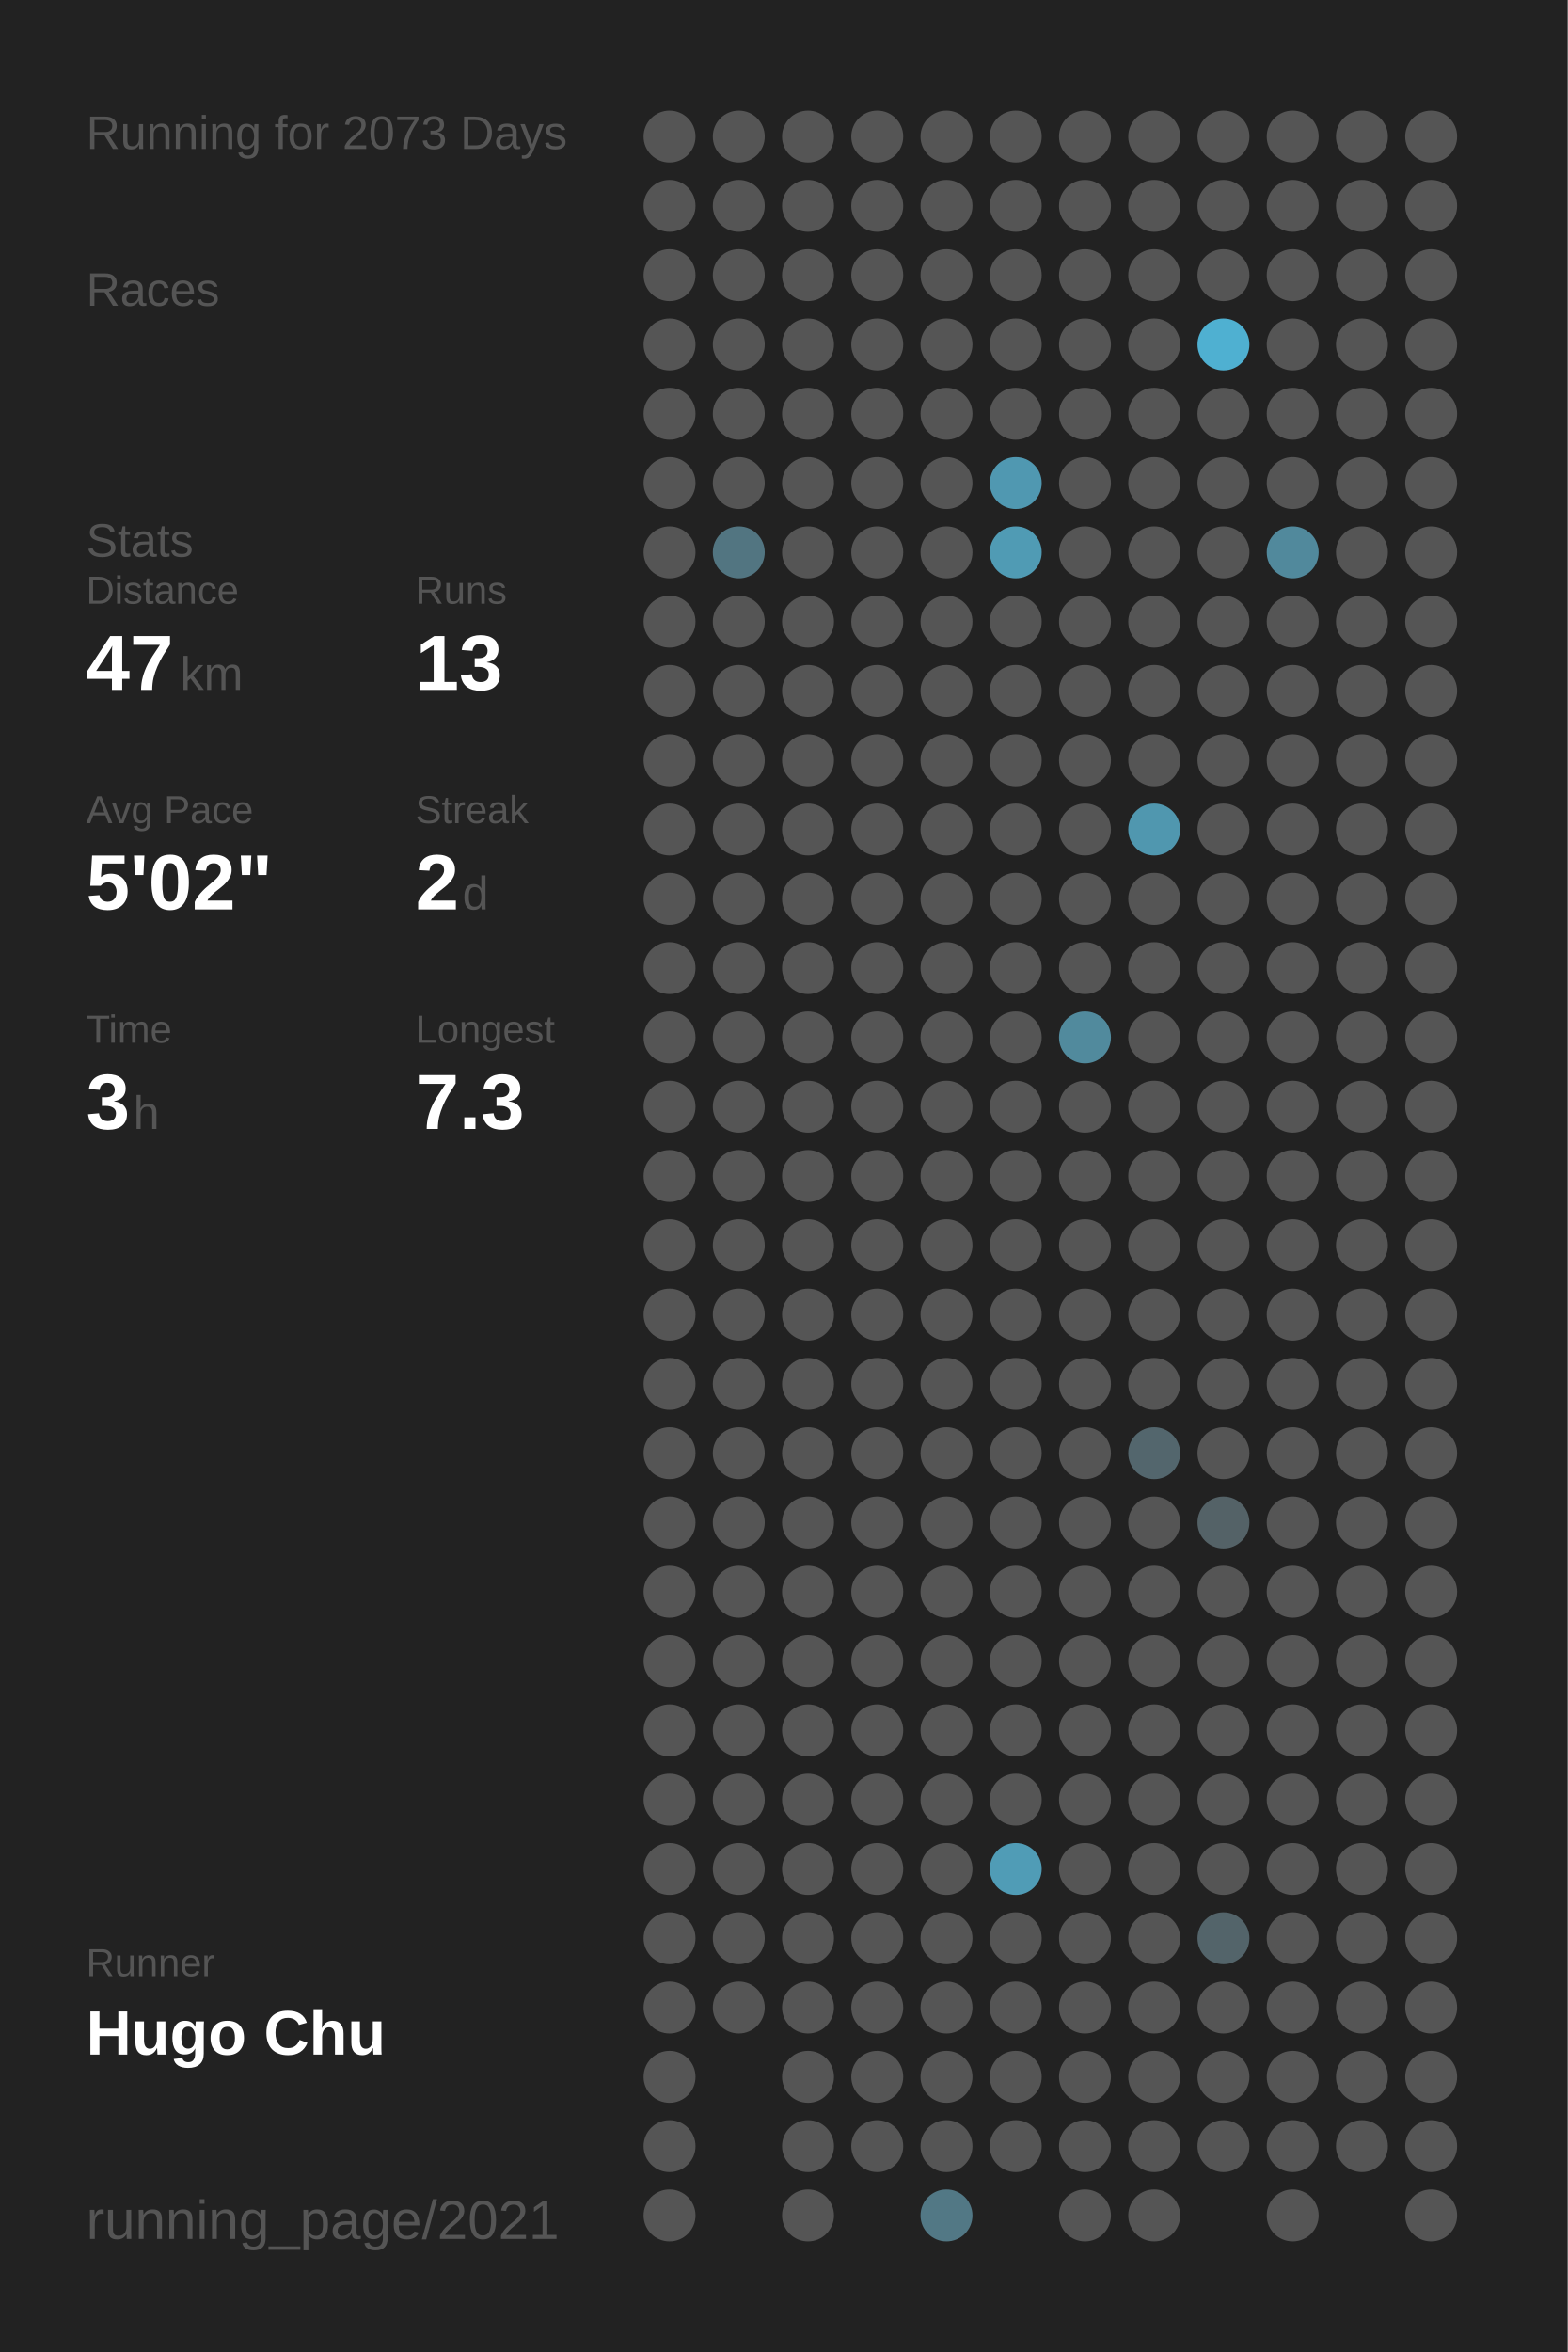
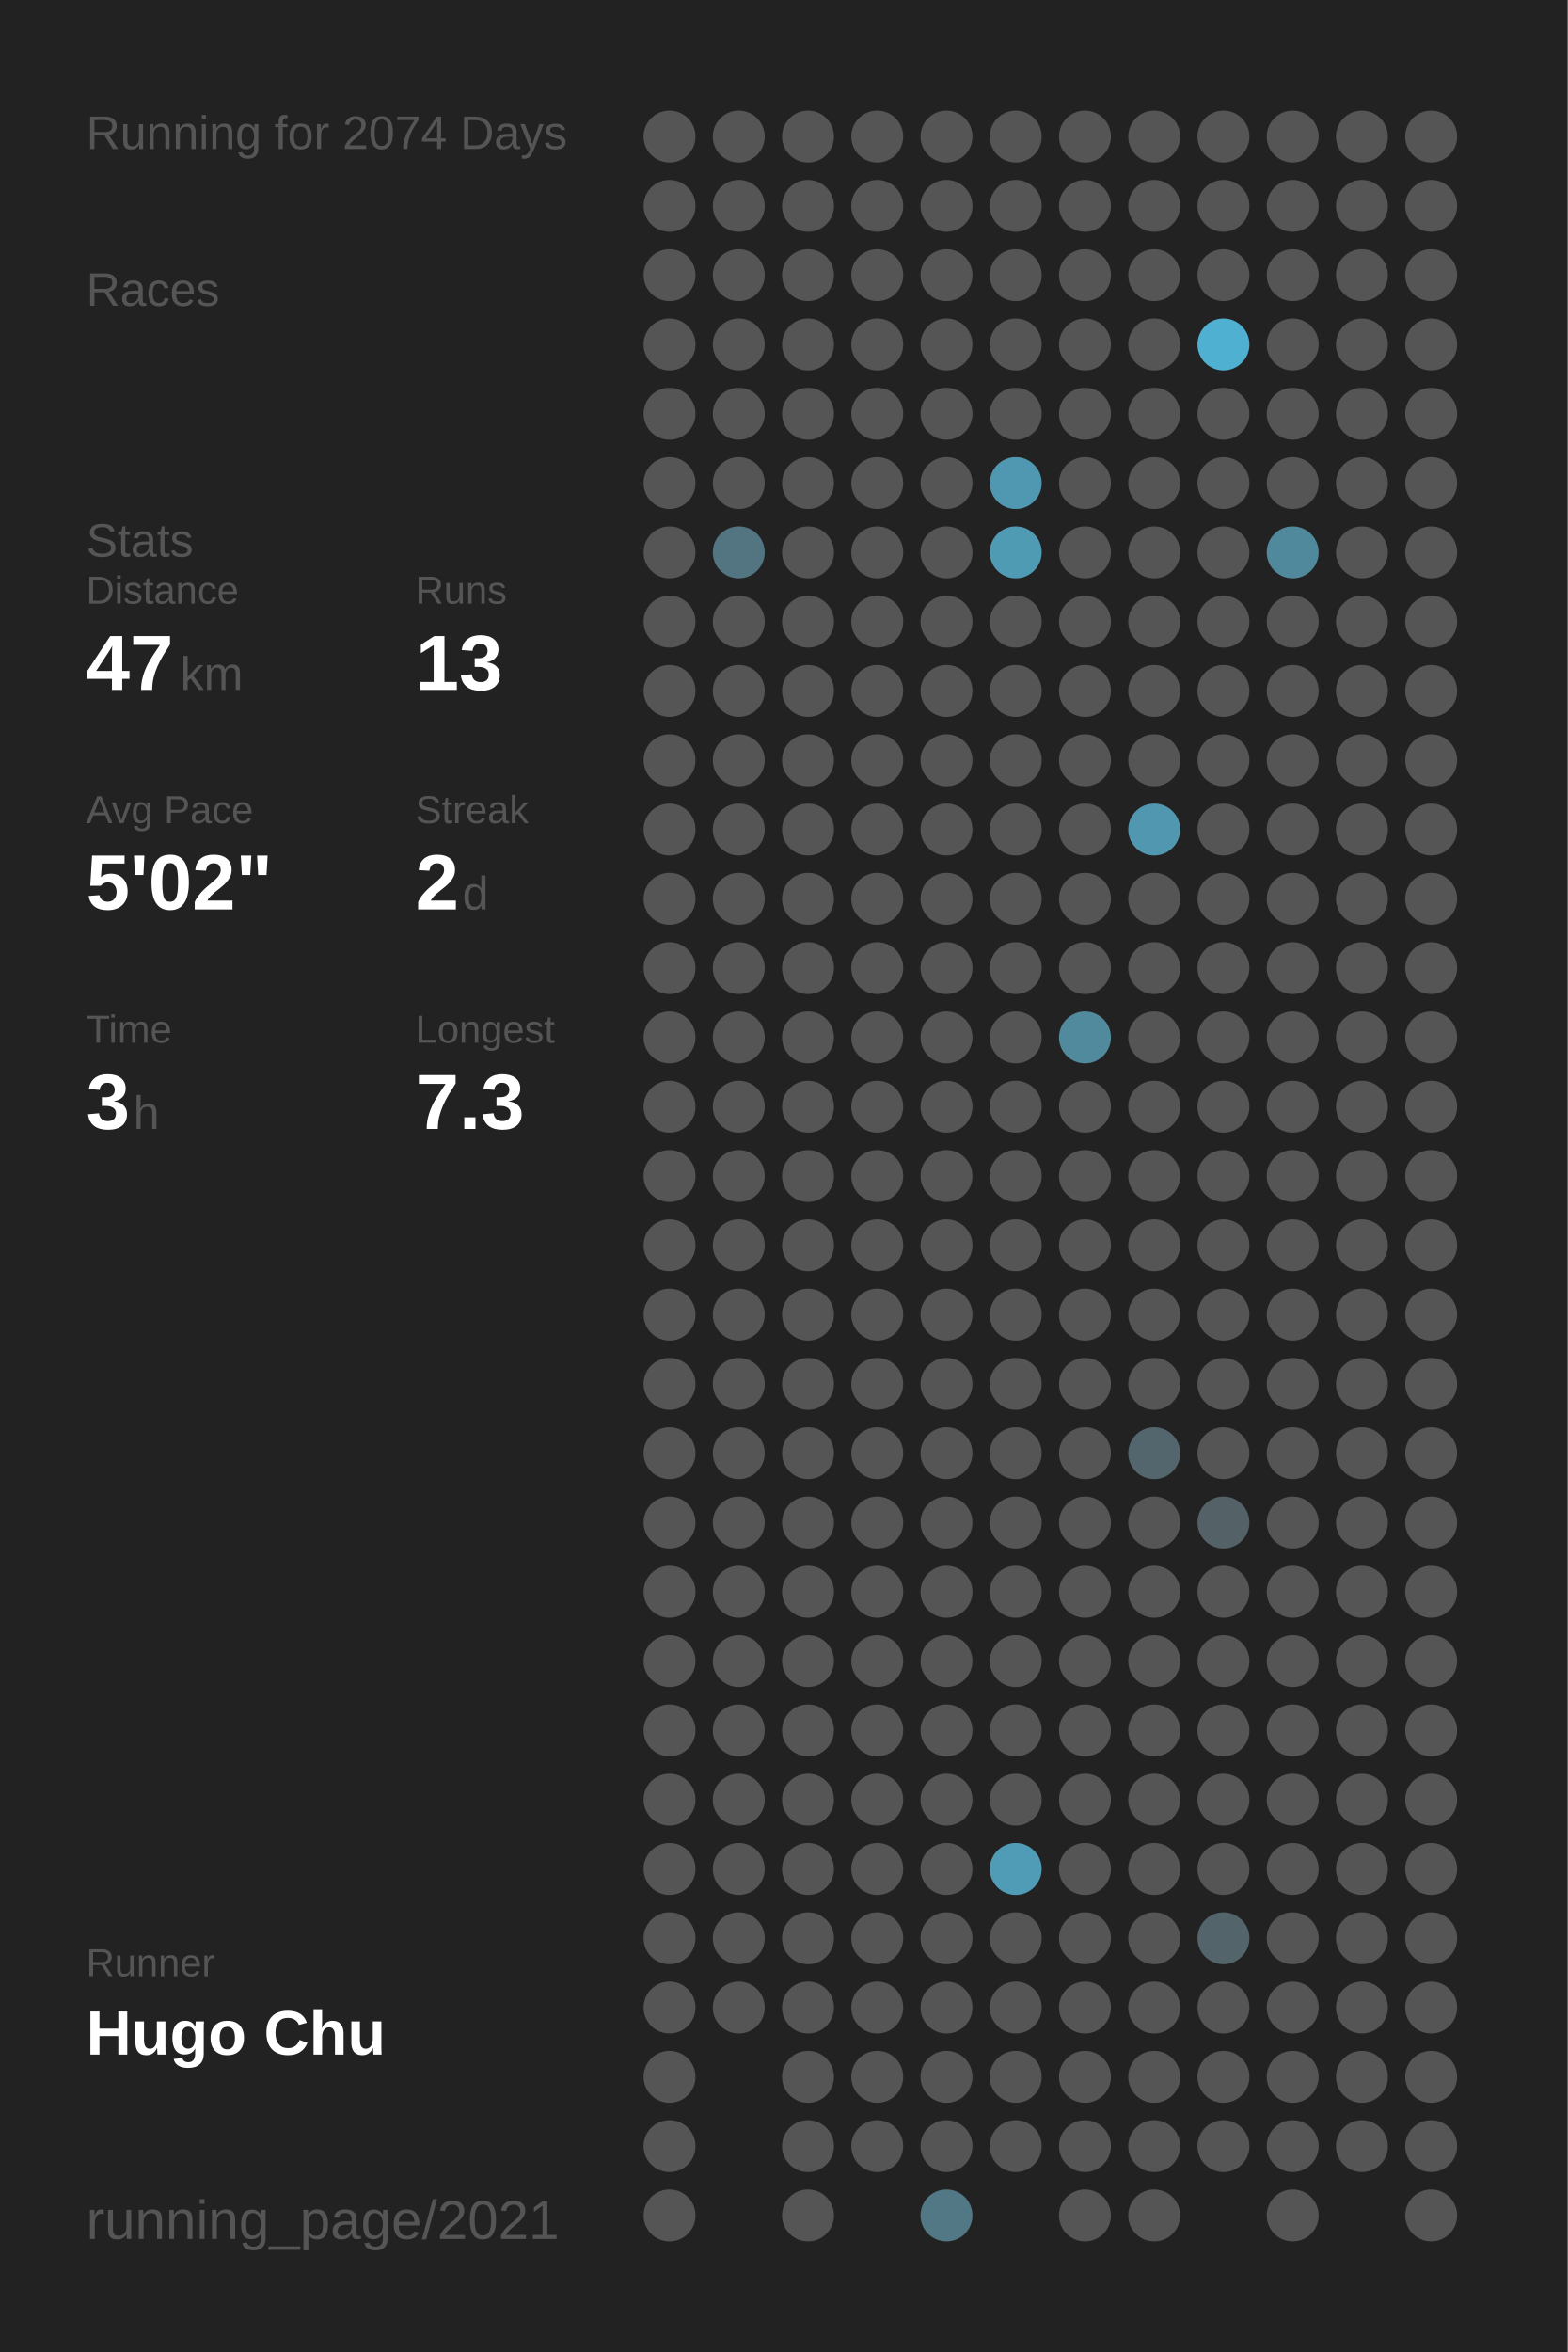
<svg xmlns="http://www.w3.org/2000/svg" baseProfile="full" height="300mm" version="1.1" viewBox="0,0,200,300" width="200mm">
  <defs />
  <rect fill="#222222" height="300" width="200" x="0" y="0" />
-   <text fill="#555555" style="font-size:6px; font-family:Arial;" x="11" y="19">Running for 2073 Days</text>
+   <text fill="#555555" style="font-size:6px; font-family:Arial;" x="11" y="19">Running for 2074 Days</text>
  <text fill="#555555" style="font-size:6px; font-family:Arial;" x="11" y="39">Races</text>
  <text fill="#555555" style="font-size:6px; font-family:Arial;" x="11" y="71">Stats</text>
  <text fill="#555555" style="font-size:5px; font-family:Arial;" x="11" y="77">Distance</text>
  <text fill="#FFFFFF" style="font-size:10px; font-family:Arial; font-weight:bold;" x="11" y="88">47</text>
  <text fill="#555555" style="font-size:6px; font-family:Arial;" x="23" y="88">km</text>
  <text fill="#555555" style="font-size:5px; font-family:Arial;" x="53" y="77">Runs</text>
  <text fill="#FFFFFF" style="font-size:10px; font-family:Arial; font-weight:bold;" x="53" y="88">13</text>
  <text fill="#555555" style="font-size:5px; font-family:Arial;" x="11" y="105">Avg Pace</text>
  <text fill="#FFFFFF" style="font-size:10px; font-family:Arial; font-weight:bold;" x="11" y="116">5'02"</text>
  <text fill="#555555" style="font-size:5px; font-family:Arial;" x="53" y="105">Streak</text>
  <text fill="#FFFFFF" style="font-size:10px; font-family:Arial; font-weight:bold;" x="53" y="116">2</text>
  <text fill="#555555" style="font-size:6px; font-family:Arial;" x="59" y="116">d</text>
  <text fill="#555555" style="font-size:5px; font-family:Arial;" x="11" y="133">Time</text>
  <text fill="#FFFFFF" style="font-size:10px; font-family:Arial; font-weight:bold;" x="11" y="144">3</text>
  <text fill="#555555" style="font-size:6px; font-family:Arial;" x="17" y="144">h</text>
  <text fill="#555555" style="font-size:5px; font-family:Arial;" x="53" y="133">Longest</text>
  <text fill="#FFFFFF" style="font-size:10px; font-family:Arial; font-weight:bold;" x="53" y="144">7.3</text>
  <text fill="#555555" style="font-size:5px; font-family:Arial;" x="11" y="252.065">Runner</text>
  <text fill="#FFFFFF" style="font-size:8px; font-family:Arial; font-weight:bold;" x="11" y="262.065">Hugo Chu</text>
  <text fill="#555555" style="font-size:7px; font-family:Arial;" x="11" y="285.581">running_page/2021</text>
  <circle cx="85.417" cy="17.419" fill="#555555" r="3.312" />
  <circle cx="85.417" cy="26.258" fill="#555555" r="3.312" />
  <circle cx="85.417" cy="35.097" fill="#555555" r="3.312" />
  <circle cx="85.417" cy="43.935" fill="#555555" r="3.312" />
  <circle cx="85.417" cy="52.774" fill="#555555" r="3.312" />
  <circle cx="85.417" cy="61.613" fill="#555555" r="3.312" />
  <circle cx="85.417" cy="70.452" fill="#555555" r="3.312" />
  <circle cx="85.417" cy="79.29" fill="#555555" r="3.312" />
  <circle cx="85.417" cy="88.129" fill="#555555" r="3.312" />
  <circle cx="85.417" cy="96.968" fill="#555555" r="3.312" />
  <circle cx="85.417" cy="105.806" fill="#555555" r="3.312" />
  <circle cx="85.417" cy="114.645" fill="#555555" r="3.312" />
  <circle cx="85.417" cy="123.484" fill="#555555" r="3.312" />
  <circle cx="85.417" cy="132.323" fill="#555555" r="3.312" />
  <circle cx="85.417" cy="141.161" fill="#555555" r="3.312" />
  <circle cx="85.417" cy="150" fill="#555555" r="3.312" />
  <circle cx="85.417" cy="158.839" fill="#555555" r="3.312" />
  <circle cx="85.417" cy="167.677" fill="#555555" r="3.312" />
  <circle cx="85.417" cy="176.516" fill="#555555" r="3.312" />
  <circle cx="85.417" cy="185.355" fill="#555555" r="3.312" />
  <circle cx="85.417" cy="194.194" fill="#555555" r="3.312" />
  <circle cx="85.417" cy="203.032" fill="#555555" r="3.312" />
  <circle cx="85.417" cy="211.871" fill="#555555" r="3.312" />
  <circle cx="85.417" cy="220.71" fill="#555555" r="3.312" />
  <circle cx="85.417" cy="229.548" fill="#555555" r="3.312" />
  <circle cx="85.417" cy="238.387" fill="#555555" r="3.312" />
  <circle cx="85.417" cy="247.226" fill="#555555" r="3.312" />
  <circle cx="85.417" cy="256.065" fill="#555555" r="3.312" />
  <circle cx="85.417" cy="264.903" fill="#555555" r="3.312" />
  <circle cx="85.417" cy="273.742" fill="#555555" r="3.312" />
  <circle cx="85.417" cy="282.581" fill="#555555" r="3.312" />
  <circle cx="94.25" cy="17.419" fill="#555555" r="3.312" />
  <circle cx="94.25" cy="26.258" fill="#555555" r="3.312" />
  <circle cx="94.25" cy="35.097" fill="#555555" r="3.312" />
  <circle cx="94.25" cy="43.935" fill="#555555" r="3.312" />
  <circle cx="94.25" cy="52.774" fill="#555555" r="3.312" />
  <circle cx="94.25" cy="61.613" fill="#555555" r="3.312" />
  <circle cx="94.25" cy="70.452" fill="#527581" r="3.312" />
  <circle cx="94.25" cy="79.29" fill="#555555" r="3.312" />
  <circle cx="94.25" cy="88.129" fill="#555555" r="3.312" />
  <circle cx="94.25" cy="96.968" fill="#555555" r="3.312" />
  <circle cx="94.25" cy="105.806" fill="#555555" r="3.312" />
  <circle cx="94.25" cy="114.645" fill="#555555" r="3.312" />
  <circle cx="94.25" cy="123.484" fill="#555555" r="3.312" />
  <circle cx="94.25" cy="132.323" fill="#555555" r="3.312" />
  <circle cx="94.25" cy="141.161" fill="#555555" r="3.312" />
  <circle cx="94.25" cy="150" fill="#555555" r="3.312" />
  <circle cx="94.25" cy="158.839" fill="#555555" r="3.312" />
  <circle cx="94.25" cy="167.677" fill="#555555" r="3.312" />
  <circle cx="94.25" cy="176.516" fill="#555555" r="3.312" />
  <circle cx="94.25" cy="185.355" fill="#555555" r="3.312" />
  <circle cx="94.25" cy="194.194" fill="#555555" r="3.312" />
  <circle cx="94.25" cy="203.032" fill="#555555" r="3.312" />
  <circle cx="94.25" cy="211.871" fill="#555555" r="3.312" />
  <circle cx="94.25" cy="220.71" fill="#555555" r="3.312" />
  <circle cx="94.25" cy="229.548" fill="#555555" r="3.312" />
  <circle cx="94.25" cy="238.387" fill="#555555" r="3.312" />
  <circle cx="94.25" cy="247.226" fill="#555555" r="3.312" />
  <circle cx="94.25" cy="256.065" fill="#555555" r="3.312" />
  <circle cx="103.083" cy="17.419" fill="#555555" r="3.312" />
  <circle cx="103.083" cy="26.258" fill="#555555" r="3.312" />
  <circle cx="103.083" cy="35.097" fill="#555555" r="3.312" />
  <circle cx="103.083" cy="43.935" fill="#555555" r="3.312" />
  <circle cx="103.083" cy="52.774" fill="#555555" r="3.312" />
  <circle cx="103.083" cy="61.613" fill="#555555" r="3.312" />
  <circle cx="103.083" cy="70.452" fill="#555555" r="3.312" />
  <circle cx="103.083" cy="79.29" fill="#555555" r="3.312" />
  <circle cx="103.083" cy="88.129" fill="#555555" r="3.312" />
  <circle cx="103.083" cy="96.968" fill="#555555" r="3.312" />
  <circle cx="103.083" cy="105.806" fill="#555555" r="3.312" />
  <circle cx="103.083" cy="114.645" fill="#555555" r="3.312" />
  <circle cx="103.083" cy="123.484" fill="#555555" r="3.312" />
  <circle cx="103.083" cy="132.323" fill="#555555" r="3.312" />
  <circle cx="103.083" cy="141.161" fill="#555555" r="3.312" />
  <circle cx="103.083" cy="150" fill="#555555" r="3.312" />
  <circle cx="103.083" cy="158.839" fill="#555555" r="3.312" />
  <circle cx="103.083" cy="167.677" fill="#555555" r="3.312" />
  <circle cx="103.083" cy="176.516" fill="#555555" r="3.312" />
  <circle cx="103.083" cy="185.355" fill="#555555" r="3.312" />
  <circle cx="103.083" cy="194.194" fill="#555555" r="3.312" />
  <circle cx="103.083" cy="203.032" fill="#555555" r="3.312" />
  <circle cx="103.083" cy="211.871" fill="#555555" r="3.312" />
  <circle cx="103.083" cy="220.71" fill="#555555" r="3.312" />
  <circle cx="103.083" cy="229.548" fill="#555555" r="3.312" />
  <circle cx="103.083" cy="238.387" fill="#555555" r="3.312" />
  <circle cx="103.083" cy="247.226" fill="#555555" r="3.312" />
  <circle cx="103.083" cy="256.065" fill="#555555" r="3.312" />
  <circle cx="103.083" cy="264.903" fill="#555555" r="3.312" />
  <circle cx="103.083" cy="273.742" fill="#555555" r="3.312" />
  <circle cx="103.083" cy="282.581" fill="#555555" r="3.312" />
  <circle cx="111.917" cy="17.419" fill="#555555" r="3.312" />
  <circle cx="111.917" cy="26.258" fill="#555555" r="3.312" />
  <circle cx="111.917" cy="35.097" fill="#555555" r="3.312" />
  <circle cx="111.917" cy="43.935" fill="#555555" r="3.312" />
  <circle cx="111.917" cy="52.774" fill="#555555" r="3.312" />
  <circle cx="111.917" cy="61.613" fill="#555555" r="3.312" />
  <circle cx="111.917" cy="70.452" fill="#555555" r="3.312" />
  <circle cx="111.917" cy="79.29" fill="#555555" r="3.312" />
  <circle cx="111.917" cy="88.129" fill="#555555" r="3.312" />
  <circle cx="111.917" cy="96.968" fill="#555555" r="3.312" />
  <circle cx="111.917" cy="105.806" fill="#555555" r="3.312" />
  <circle cx="111.917" cy="114.645" fill="#555555" r="3.312" />
  <circle cx="111.917" cy="123.484" fill="#555555" r="3.312" />
  <circle cx="111.917" cy="132.323" fill="#555555" r="3.312" />
  <circle cx="111.917" cy="141.161" fill="#555555" r="3.312" />
  <circle cx="111.917" cy="150" fill="#555555" r="3.312" />
  <circle cx="111.917" cy="158.839" fill="#555555" r="3.312" />
  <circle cx="111.917" cy="167.677" fill="#555555" r="3.312" />
  <circle cx="111.917" cy="176.516" fill="#555555" r="3.312" />
  <circle cx="111.917" cy="185.355" fill="#555555" r="3.312" />
  <circle cx="111.917" cy="194.194" fill="#555555" r="3.312" />
  <circle cx="111.917" cy="203.032" fill="#555555" r="3.312" />
  <circle cx="111.917" cy="211.871" fill="#555555" r="3.312" />
  <circle cx="111.917" cy="220.71" fill="#555555" r="3.312" />
  <circle cx="111.917" cy="229.548" fill="#555555" r="3.312" />
  <circle cx="111.917" cy="238.387" fill="#555555" r="3.312" />
  <circle cx="111.917" cy="247.226" fill="#555555" r="3.312" />
  <circle cx="111.917" cy="256.065" fill="#555555" r="3.312" />
  <circle cx="111.917" cy="264.903" fill="#555555" r="3.312" />
  <circle cx="111.917" cy="273.742" fill="#555555" r="3.312" />
  <circle cx="120.75" cy="17.419" fill="#555555" r="3.312" />
  <circle cx="120.75" cy="26.258" fill="#555555" r="3.312" />
  <circle cx="120.75" cy="35.097" fill="#555555" r="3.312" />
  <circle cx="120.75" cy="43.935" fill="#555555" r="3.312" />
  <circle cx="120.75" cy="52.774" fill="#555555" r="3.312" />
  <circle cx="120.75" cy="61.613" fill="#555555" r="3.312" />
  <circle cx="120.75" cy="70.452" fill="#555555" r="3.312" />
  <circle cx="120.75" cy="79.29" fill="#555555" r="3.312" />
  <circle cx="120.75" cy="88.129" fill="#555555" r="3.312" />
  <circle cx="120.75" cy="96.968" fill="#555555" r="3.312" />
  <circle cx="120.75" cy="105.806" fill="#555555" r="3.312" />
  <circle cx="120.75" cy="114.645" fill="#555555" r="3.312" />
  <circle cx="120.75" cy="123.484" fill="#555555" r="3.312" />
  <circle cx="120.75" cy="132.323" fill="#555555" r="3.312" />
  <circle cx="120.75" cy="141.161" fill="#555555" r="3.312" />
  <circle cx="120.75" cy="150" fill="#555555" r="3.312" />
  <circle cx="120.75" cy="158.839" fill="#555555" r="3.312" />
  <circle cx="120.75" cy="167.677" fill="#555555" r="3.312" />
  <circle cx="120.75" cy="176.516" fill="#555555" r="3.312" />
  <circle cx="120.75" cy="185.355" fill="#555555" r="3.312" />
  <circle cx="120.75" cy="194.194" fill="#555555" r="3.312" />
  <circle cx="120.75" cy="203.032" fill="#555555" r="3.312" />
  <circle cx="120.75" cy="211.871" fill="#555555" r="3.312" />
  <circle cx="120.75" cy="220.71" fill="#555555" r="3.312" />
  <circle cx="120.75" cy="229.548" fill="#555555" r="3.312" />
  <circle cx="120.75" cy="238.387" fill="#555555" r="3.312" />
  <circle cx="120.75" cy="247.226" fill="#555555" r="3.312" />
  <circle cx="120.75" cy="256.065" fill="#555555" r="3.312" />
  <circle cx="120.75" cy="264.903" fill="#555555" r="3.312" />
  <circle cx="120.75" cy="273.742" fill="#555555" r="3.312" />
  <circle cx="120.75" cy="282.581" fill="#527885" r="3.312" />
  <circle cx="129.583" cy="17.419" fill="#555555" r="3.312" />
  <circle cx="129.583" cy="26.258" fill="#555555" r="3.312" />
  <circle cx="129.583" cy="35.097" fill="#555555" r="3.312" />
  <circle cx="129.583" cy="43.935" fill="#555555" r="3.312" />
  <circle cx="129.583" cy="52.774" fill="#555555" r="3.312" />
  <circle cx="129.583" cy="61.613" fill="#5098b1" r="3.312" />
  <circle cx="129.583" cy="70.452" fill="#509bb4" r="3.312" />
  <circle cx="129.583" cy="79.29" fill="#555555" r="3.312" />
  <circle cx="129.583" cy="88.129" fill="#555555" r="3.312" />
  <circle cx="129.583" cy="96.968" fill="#555555" r="3.312" />
  <circle cx="129.583" cy="105.806" fill="#555555" r="3.312" />
  <circle cx="129.583" cy="114.645" fill="#555555" r="3.312" />
  <circle cx="129.583" cy="123.484" fill="#555555" r="3.312" />
  <circle cx="129.583" cy="132.323" fill="#555555" r="3.312" />
  <circle cx="129.583" cy="141.161" fill="#555555" r="3.312" />
  <circle cx="129.583" cy="150" fill="#555555" r="3.312" />
  <circle cx="129.583" cy="158.839" fill="#555555" r="3.312" />
  <circle cx="129.583" cy="167.677" fill="#555555" r="3.312" />
  <circle cx="129.583" cy="176.516" fill="#555555" r="3.312" />
  <circle cx="129.583" cy="185.355" fill="#555555" r="3.312" />
  <circle cx="129.583" cy="194.194" fill="#555555" r="3.312" />
  <circle cx="129.583" cy="203.032" fill="#555555" r="3.312" />
  <circle cx="129.583" cy="211.871" fill="#555555" r="3.312" />
  <circle cx="129.583" cy="220.71" fill="#555555" r="3.312" />
  <circle cx="129.583" cy="229.548" fill="#555555" r="3.312" />
  <circle cx="129.583" cy="238.387" fill="#509cb6" r="3.312" />
  <circle cx="129.583" cy="247.226" fill="#555555" r="3.312" />
  <circle cx="129.583" cy="256.065" fill="#555555" r="3.312" />
  <circle cx="129.583" cy="264.903" fill="#555555" r="3.312" />
  <circle cx="129.583" cy="273.742" fill="#555555" r="3.312" />
  <circle cx="138.417" cy="17.419" fill="#555555" r="3.312" />
  <circle cx="138.417" cy="26.258" fill="#555555" r="3.312" />
  <circle cx="138.417" cy="35.097" fill="#555555" r="3.312" />
  <circle cx="138.417" cy="43.935" fill="#555555" r="3.312" />
  <circle cx="138.417" cy="52.774" fill="#555555" r="3.312" />
  <circle cx="138.417" cy="61.613" fill="#555555" r="3.312" />
  <circle cx="138.417" cy="70.452" fill="#555555" r="3.312" />
  <circle cx="138.417" cy="79.29" fill="#555555" r="3.312" />
  <circle cx="138.417" cy="88.129" fill="#555555" r="3.312" />
  <circle cx="138.417" cy="96.968" fill="#555555" r="3.312" />
  <circle cx="138.417" cy="105.806" fill="#555555" r="3.312" />
  <circle cx="138.417" cy="114.645" fill="#555555" r="3.312" />
  <circle cx="138.417" cy="123.484" fill="#555555" r="3.312" />
  <circle cx="138.417" cy="132.323" fill="#518a9d" r="3.312" />
  <circle cx="138.417" cy="141.161" fill="#555555" r="3.312" />
  <circle cx="138.417" cy="150" fill="#555555" r="3.312" />
  <circle cx="138.417" cy="158.839" fill="#555555" r="3.312" />
  <circle cx="138.417" cy="167.677" fill="#555555" r="3.312" />
  <circle cx="138.417" cy="176.516" fill="#555555" r="3.312" />
  <circle cx="138.417" cy="185.355" fill="#555555" r="3.312" />
  <circle cx="138.417" cy="194.194" fill="#555555" r="3.312" />
  <circle cx="138.417" cy="203.032" fill="#555555" r="3.312" />
  <circle cx="138.417" cy="211.871" fill="#555555" r="3.312" />
  <circle cx="138.417" cy="220.71" fill="#555555" r="3.312" />
  <circle cx="138.417" cy="229.548" fill="#555555" r="3.312" />
  <circle cx="138.417" cy="238.387" fill="#555555" r="3.312" />
  <circle cx="138.417" cy="247.226" fill="#555555" r="3.312" />
  <circle cx="138.417" cy="256.065" fill="#555555" r="3.312" />
  <circle cx="138.417" cy="264.903" fill="#555555" r="3.312" />
  <circle cx="138.417" cy="273.742" fill="#555555" r="3.312" />
  <circle cx="138.417" cy="282.581" fill="#555555" r="3.312" />
  <circle cx="147.25" cy="17.419" fill="#555555" r="3.312" />
  <circle cx="147.25" cy="26.258" fill="#555555" r="3.312" />
  <circle cx="147.25" cy="35.097" fill="#555555" r="3.312" />
  <circle cx="147.25" cy="43.935" fill="#555555" r="3.312" />
  <circle cx="147.25" cy="52.774" fill="#555555" r="3.312" />
  <circle cx="147.25" cy="61.613" fill="#555555" r="3.312" />
  <circle cx="147.25" cy="70.452" fill="#555555" r="3.312" />
  <circle cx="147.25" cy="79.29" fill="#555555" r="3.312" />
  <circle cx="147.25" cy="88.129" fill="#555555" r="3.312" />
  <circle cx="147.25" cy="96.968" fill="#555555" r="3.312" />
  <circle cx="147.25" cy="105.806" fill="#5097af" r="3.312" />
  <circle cx="147.25" cy="114.645" fill="#555555" r="3.312" />
  <circle cx="147.25" cy="123.484" fill="#555555" r="3.312" />
  <circle cx="147.25" cy="132.323" fill="#555555" r="3.312" />
  <circle cx="147.25" cy="141.161" fill="#555555" r="3.312" />
  <circle cx="147.25" cy="150" fill="#555555" r="3.312" />
  <circle cx="147.25" cy="158.839" fill="#555555" r="3.312" />
  <circle cx="147.25" cy="167.677" fill="#555555" r="3.312" />
  <circle cx="147.25" cy="176.516" fill="#555555" r="3.312" />
  <circle cx="147.25" cy="185.355" fill="#53666d" r="3.312" />
  <circle cx="147.25" cy="194.194" fill="#555555" r="3.312" />
  <circle cx="147.25" cy="203.032" fill="#555555" r="3.312" />
  <circle cx="147.25" cy="211.871" fill="#555555" r="3.312" />
  <circle cx="147.25" cy="220.71" fill="#555555" r="3.312" />
  <circle cx="147.25" cy="229.548" fill="#555555" r="3.312" />
  <circle cx="147.25" cy="238.387" fill="#555555" r="3.312" />
  <circle cx="147.25" cy="247.226" fill="#555555" r="3.312" />
  <circle cx="147.25" cy="256.065" fill="#555555" r="3.312" />
  <circle cx="147.25" cy="264.903" fill="#555555" r="3.312" />
  <circle cx="147.25" cy="273.742" fill="#555555" r="3.312" />
  <circle cx="147.25" cy="282.581" fill="#555555" r="3.312" />
  <circle cx="156.083" cy="17.419" fill="#555555" r="3.312" />
  <circle cx="156.083" cy="26.258" fill="#555555" r="3.312" />
  <circle cx="156.083" cy="35.097" fill="#555555" r="3.312" />
  <circle cx="156.083" cy="43.935" fill="#4fb0d1" r="3.312" />
  <circle cx="156.083" cy="52.774" fill="#555555" r="3.312" />
  <circle cx="156.083" cy="61.613" fill="#555555" r="3.312" />
  <circle cx="156.083" cy="70.452" fill="#555555" r="3.312" />
  <circle cx="156.083" cy="79.29" fill="#555555" r="3.312" />
  <circle cx="156.083" cy="88.129" fill="#555555" r="3.312" />
  <circle cx="156.083" cy="96.968" fill="#555555" r="3.312" />
  <circle cx="156.083" cy="105.806" fill="#555555" r="3.312" />
  <circle cx="156.083" cy="114.645" fill="#555555" r="3.312" />
  <circle cx="156.083" cy="123.484" fill="#555555" r="3.312" />
  <circle cx="156.083" cy="132.323" fill="#555555" r="3.312" />
  <circle cx="156.083" cy="141.161" fill="#555555" r="3.312" />
  <circle cx="156.083" cy="150" fill="#555555" r="3.312" />
  <circle cx="156.083" cy="158.839" fill="#555555" r="3.312" />
  <circle cx="156.083" cy="167.677" fill="#555555" r="3.312" />
  <circle cx="156.083" cy="176.516" fill="#555555" r="3.312" />
  <circle cx="156.083" cy="185.355" fill="#555555" r="3.312" />
  <circle cx="156.083" cy="194.194" fill="#546267" r="3.312" />
  <circle cx="156.083" cy="203.032" fill="#555555" r="3.312" />
  <circle cx="156.083" cy="211.871" fill="#555555" r="3.312" />
  <circle cx="156.083" cy="220.71" fill="#555555" r="3.312" />
  <circle cx="156.083" cy="229.548" fill="#555555" r="3.312" />
  <circle cx="156.083" cy="238.387" fill="#555555" r="3.312" />
  <circle cx="156.083" cy="247.226" fill="#53646a" r="3.312" />
  <circle cx="156.083" cy="256.065" fill="#555555" r="3.312" />
  <circle cx="156.083" cy="264.903" fill="#555555" r="3.312" />
  <circle cx="156.083" cy="273.742" fill="#555555" r="3.312" />
  <circle cx="164.917" cy="17.419" fill="#555555" r="3.312" />
  <circle cx="164.917" cy="26.258" fill="#555555" r="3.312" />
  <circle cx="164.917" cy="35.097" fill="#555555" r="3.312" />
  <circle cx="164.917" cy="43.935" fill="#555555" r="3.312" />
  <circle cx="164.917" cy="52.774" fill="#555555" r="3.312" />
  <circle cx="164.917" cy="61.613" fill="#555555" r="3.312" />
  <circle cx="164.917" cy="70.452" fill="#51899c" r="3.312" />
  <circle cx="164.917" cy="79.29" fill="#555555" r="3.312" />
  <circle cx="164.917" cy="88.129" fill="#555555" r="3.312" />
  <circle cx="164.917" cy="96.968" fill="#555555" r="3.312" />
  <circle cx="164.917" cy="105.806" fill="#555555" r="3.312" />
  <circle cx="164.917" cy="114.645" fill="#555555" r="3.312" />
  <circle cx="164.917" cy="123.484" fill="#555555" r="3.312" />
  <circle cx="164.917" cy="132.323" fill="#555555" r="3.312" />
  <circle cx="164.917" cy="141.161" fill="#555555" r="3.312" />
  <circle cx="164.917" cy="150" fill="#555555" r="3.312" />
  <circle cx="164.917" cy="158.839" fill="#555555" r="3.312" />
  <circle cx="164.917" cy="167.677" fill="#555555" r="3.312" />
  <circle cx="164.917" cy="176.516" fill="#555555" r="3.312" />
  <circle cx="164.917" cy="185.355" fill="#555555" r="3.312" />
  <circle cx="164.917" cy="194.194" fill="#555555" r="3.312" />
  <circle cx="164.917" cy="203.032" fill="#555555" r="3.312" />
  <circle cx="164.917" cy="211.871" fill="#555555" r="3.312" />
  <circle cx="164.917" cy="220.71" fill="#555555" r="3.312" />
  <circle cx="164.917" cy="229.548" fill="#555555" r="3.312" />
  <circle cx="164.917" cy="238.387" fill="#555555" r="3.312" />
  <circle cx="164.917" cy="247.226" fill="#555555" r="3.312" />
  <circle cx="164.917" cy="256.065" fill="#555555" r="3.312" />
  <circle cx="164.917" cy="264.903" fill="#555555" r="3.312" />
  <circle cx="164.917" cy="273.742" fill="#555555" r="3.312" />
  <circle cx="164.917" cy="282.581" fill="#555555" r="3.312" />
  <circle cx="173.75" cy="17.419" fill="#555555" r="3.312" />
  <circle cx="173.75" cy="26.258" fill="#555555" r="3.312" />
  <circle cx="173.75" cy="35.097" fill="#555555" r="3.312" />
  <circle cx="173.75" cy="43.935" fill="#555555" r="3.312" />
  <circle cx="173.75" cy="52.774" fill="#555555" r="3.312" />
  <circle cx="173.75" cy="61.613" fill="#555555" r="3.312" />
  <circle cx="173.75" cy="70.452" fill="#555555" r="3.312" />
  <circle cx="173.75" cy="79.29" fill="#555555" r="3.312" />
  <circle cx="173.75" cy="88.129" fill="#555555" r="3.312" />
  <circle cx="173.75" cy="96.968" fill="#555555" r="3.312" />
  <circle cx="173.75" cy="105.806" fill="#555555" r="3.312" />
  <circle cx="173.75" cy="114.645" fill="#555555" r="3.312" />
  <circle cx="173.75" cy="123.484" fill="#555555" r="3.312" />
  <circle cx="173.75" cy="132.323" fill="#555555" r="3.312" />
  <circle cx="173.75" cy="141.161" fill="#555555" r="3.312" />
  <circle cx="173.75" cy="150" fill="#555555" r="3.312" />
  <circle cx="173.75" cy="158.839" fill="#555555" r="3.312" />
  <circle cx="173.75" cy="167.677" fill="#555555" r="3.312" />
  <circle cx="173.75" cy="176.516" fill="#555555" r="3.312" />
  <circle cx="173.75" cy="185.355" fill="#555555" r="3.312" />
  <circle cx="173.75" cy="194.194" fill="#555555" r="3.312" />
  <circle cx="173.75" cy="203.032" fill="#555555" r="3.312" />
  <circle cx="173.75" cy="211.871" fill="#555555" r="3.312" />
  <circle cx="173.75" cy="220.71" fill="#555555" r="3.312" />
  <circle cx="173.75" cy="229.548" fill="#555555" r="3.312" />
  <circle cx="173.75" cy="238.387" fill="#555555" r="3.312" />
  <circle cx="173.75" cy="247.226" fill="#555555" r="3.312" />
  <circle cx="173.75" cy="256.065" fill="#555555" r="3.312" />
  <circle cx="173.75" cy="264.903" fill="#555555" r="3.312" />
  <circle cx="173.75" cy="273.742" fill="#555555" r="3.312" />
  <circle cx="182.583" cy="17.419" fill="#555555" r="3.312" />
  <circle cx="182.583" cy="26.258" fill="#555555" r="3.312" />
  <circle cx="182.583" cy="35.097" fill="#555555" r="3.312" />
  <circle cx="182.583" cy="43.935" fill="#555555" r="3.312" />
  <circle cx="182.583" cy="52.774" fill="#555555" r="3.312" />
  <circle cx="182.583" cy="61.613" fill="#555555" r="3.312" />
  <circle cx="182.583" cy="70.452" fill="#555555" r="3.312" />
  <circle cx="182.583" cy="79.29" fill="#555555" r="3.312" />
  <circle cx="182.583" cy="88.129" fill="#555555" r="3.312" />
  <circle cx="182.583" cy="96.968" fill="#555555" r="3.312" />
  <circle cx="182.583" cy="105.806" fill="#555555" r="3.312" />
  <circle cx="182.583" cy="114.645" fill="#555555" r="3.312" />
  <circle cx="182.583" cy="123.484" fill="#555555" r="3.312" />
  <circle cx="182.583" cy="132.323" fill="#555555" r="3.312" />
  <circle cx="182.583" cy="141.161" fill="#555555" r="3.312" />
  <circle cx="182.583" cy="150" fill="#555555" r="3.312" />
  <circle cx="182.583" cy="158.839" fill="#555555" r="3.312" />
  <circle cx="182.583" cy="167.677" fill="#555555" r="3.312" />
  <circle cx="182.583" cy="176.516" fill="#555555" r="3.312" />
  <circle cx="182.583" cy="185.355" fill="#555555" r="3.312" />
  <circle cx="182.583" cy="194.194" fill="#555555" r="3.312" />
  <circle cx="182.583" cy="203.032" fill="#555555" r="3.312" />
  <circle cx="182.583" cy="211.871" fill="#555555" r="3.312" />
  <circle cx="182.583" cy="220.71" fill="#555555" r="3.312" />
  <circle cx="182.583" cy="229.548" fill="#555555" r="3.312" />
  <circle cx="182.583" cy="238.387" fill="#555555" r="3.312" />
  <circle cx="182.583" cy="247.226" fill="#555555" r="3.312" />
  <circle cx="182.583" cy="256.065" fill="#555555" r="3.312" />
  <circle cx="182.583" cy="264.903" fill="#555555" r="3.312" />
  <circle cx="182.583" cy="273.742" fill="#555555" r="3.312" />
  <circle cx="182.583" cy="282.581" fill="#555555" r="3.312" />
</svg>
